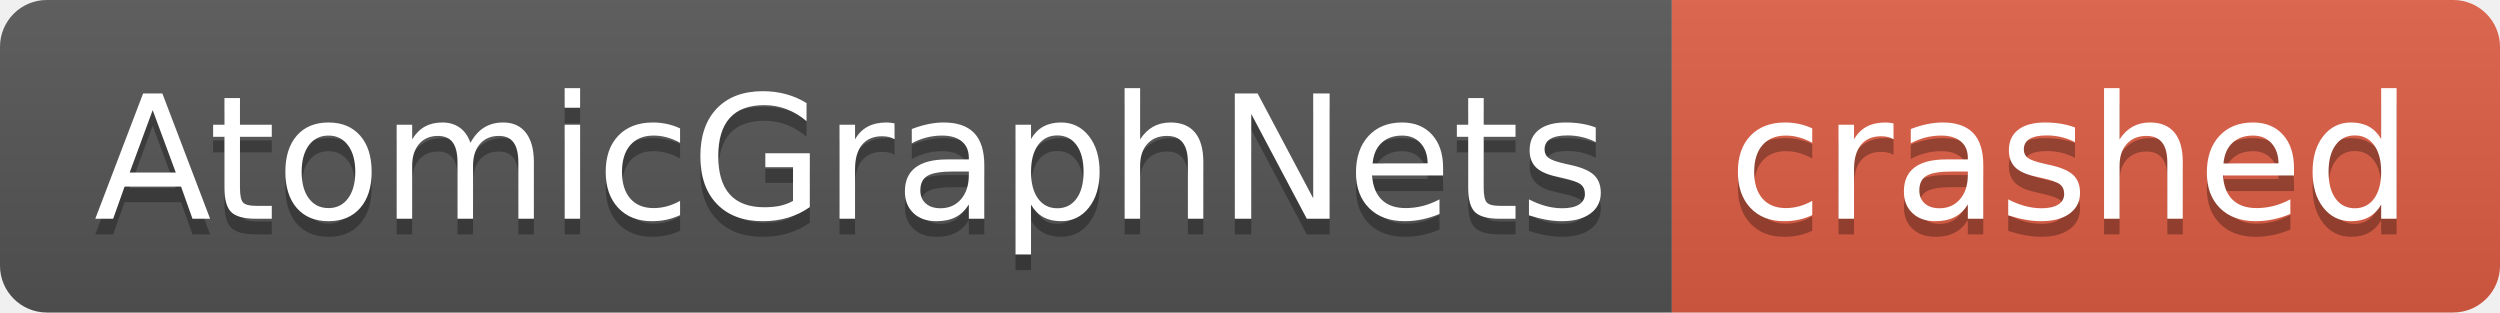
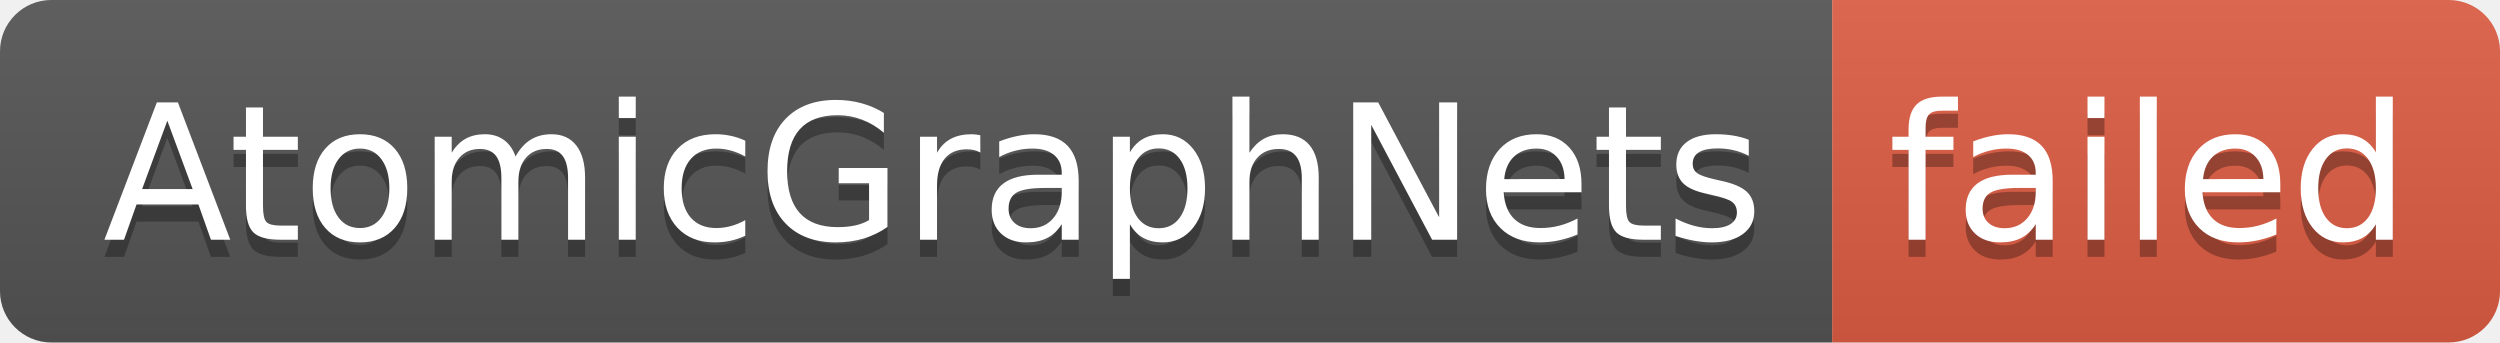
- <svg xmlns="http://www.w3.org/2000/svg" width="160" height="20" role="img" aria-label="AtomicGraphNets: crashed">
+ <svg xmlns="http://www.w3.org/2000/svg" width="146" height="20" role="img" aria-label="AtomicGraphNets: failed">
  <linearGradient id="s" x2="0" y2="100%">
    <stop offset="0" stop-color="#bbb" stop-opacity=".1" />
    <stop offset="1" stop-opacity=".1" />
  </linearGradient>
  <clipPath id="r">
-     <rect width="160" height="20" rx="3" fill="#fff" />
+     <rect width="146" height="20" rx="3" fill="#fff" />
  </clipPath>
  <g clip-path="url(#r)">
    <rect width="107" height="20" fill="#555" />
-     <rect x="107" width="53" height="20" fill="#e05d44" />
-     <rect width="160" height="20" fill="url(#s)" />
+     <rect x="107" width="39" height="20" fill="#e05d44" />
+     <rect width="146" height="20" fill="url(#s)" />
  </g>
  <g fill="#fff" text-anchor="middle" font-family="Verdana,Geneva,DejaVu Sans,sans-serif" text-rendering="geometricPrecision" font-size="110">
    <text aria-hidden="true" x="545" y="150" fill="#010101" fill-opacity=".3" transform="scale(.1)" textLength="970">AtomicGraphNets</text>
    <text x="545" y="140" transform="scale(.1)" fill="#fff" textLength="970">AtomicGraphNets</text>
-     <text aria-hidden="true" x="1325" y="150" fill="#010101" fill-opacity=".3" transform="scale(.1)" textLength="430">crashed</text>
-     <text x="1325" y="140" transform="scale(.1)" fill="#fff" textLength="430">crashed</text>
+     <text aria-hidden="true" x="1255" y="150" fill="#010101" fill-opacity=".3" transform="scale(.1)" textLength="290">failed</text>
+     <text x="1255" y="140" transform="scale(.1)" fill="#fff" textLength="290">failed</text>
  </g>
</svg>
